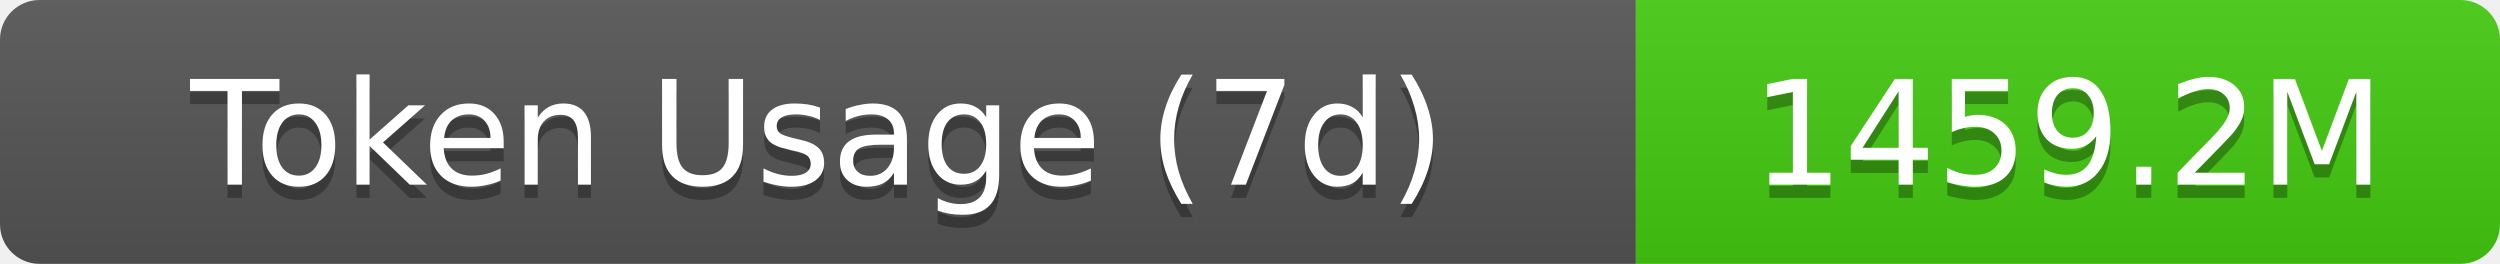
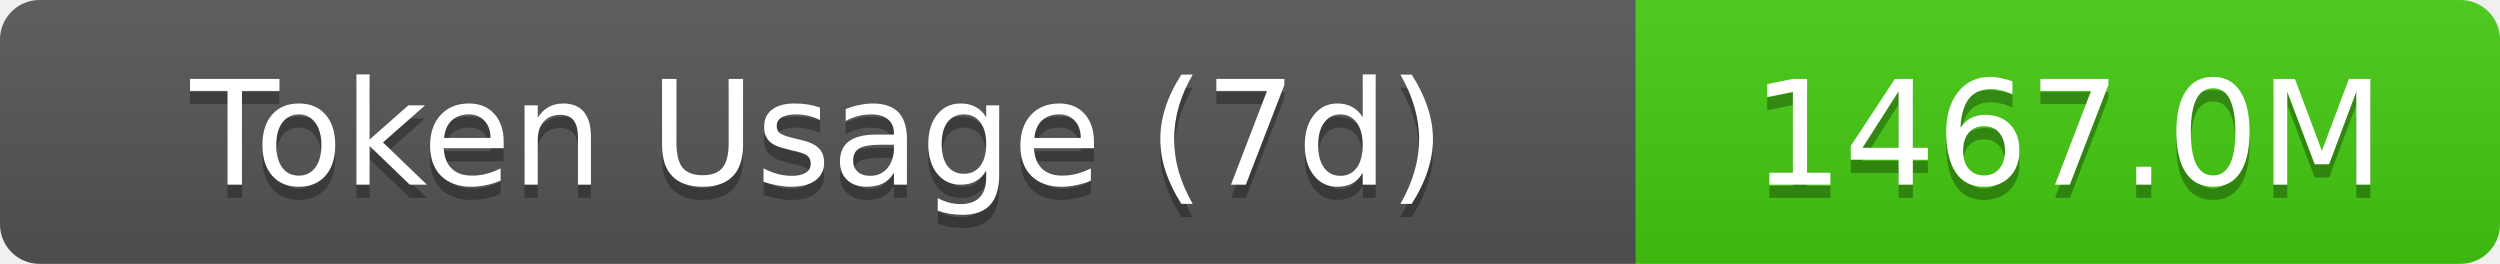
- <svg xmlns="http://www.w3.org/2000/svg" width="189.5" height="20" role="img" aria-label="Token Usage (7d): 1459.2M">
+ <svg xmlns="http://www.w3.org/2000/svg" width="189.5" height="20" role="img" aria-label="Token Usage (7d): 1467.0M">
  <linearGradient id="s" x2="0" y2="100%">
    <stop offset="0" stop-color="#bbb" stop-opacity=".1" />
    <stop offset="1" stop-opacity=".1" />
  </linearGradient>
  <clipPath id="r">
    <rect width="189.5" height="20" rx="3" fill="#fff" />
  </clipPath>
  <g clip-path="url(#r)">
    <rect width="124" height="20" fill="#555" />
    <rect x="124" width="65.5" height="20" fill="#4c1" />
    <rect width="189.5" height="20" fill="url(#s)" />
  </g>
  <g fill="#fff" text-anchor="middle" font-family="Verdana,Geneva,DejaVu Sans,sans-serif" text-rendering="geometricPrecision" font-size="11">
    <text aria-hidden="true" x="62" y="15" fill="#010101" fill-opacity=".3">Token Usage (7d)</text>
    <text x="62" y="14">Token Usage (7d)</text>
-     <text aria-hidden="true" x="156.75" y="15" fill="#010101" fill-opacity=".3">1459.2M</text>
-     <text x="156.75" y="14">1459.2M</text>
+     <text aria-hidden="true" x="156.75" y="15" fill="#010101" fill-opacity=".3">1467.0M</text>
+     <text x="156.75" y="14">1467.0M</text>
  </g>
</svg>
